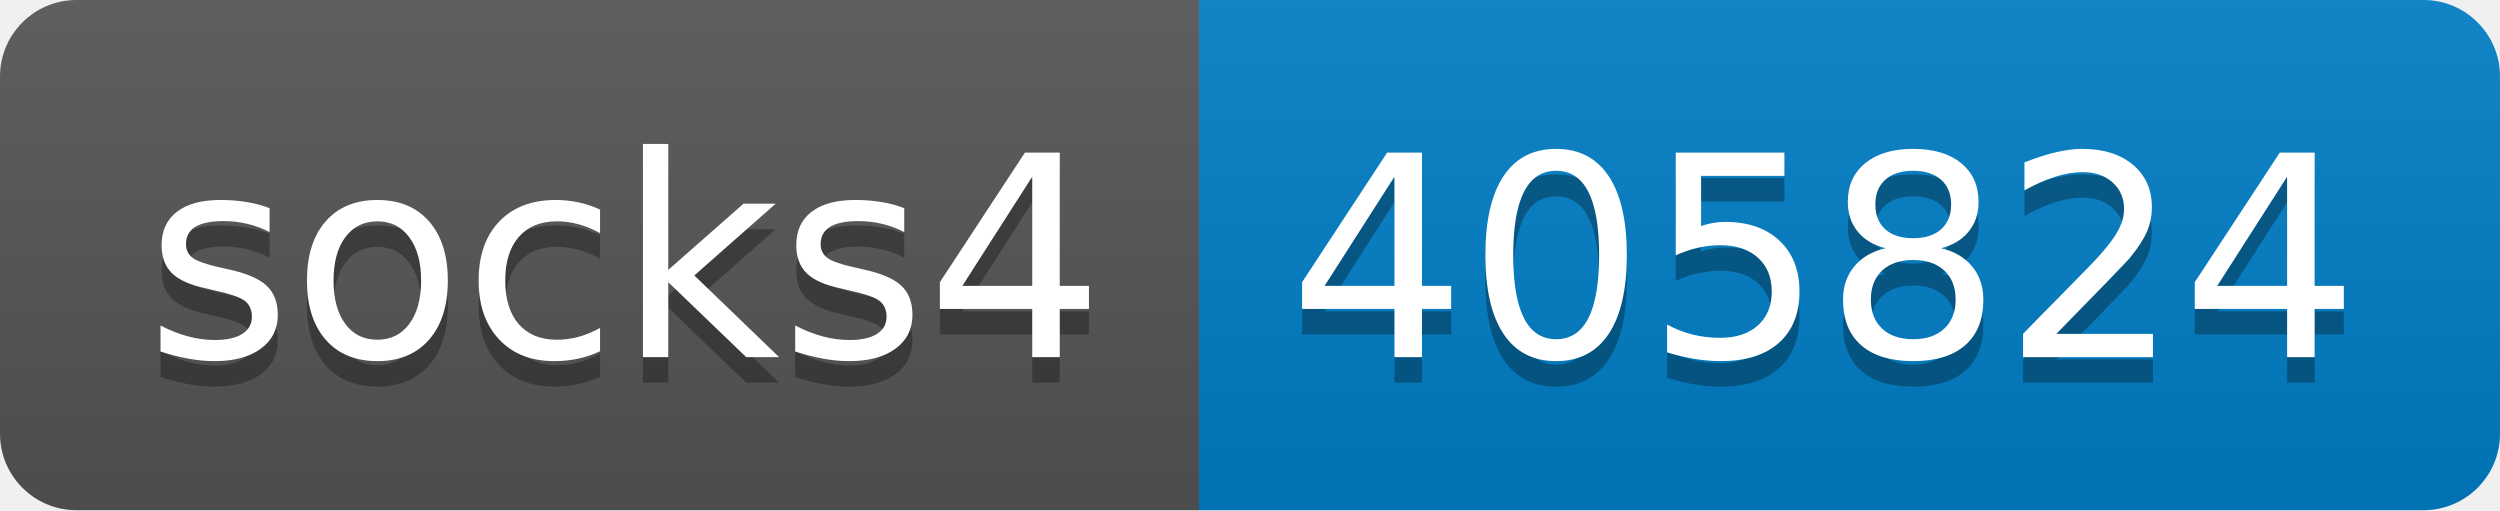
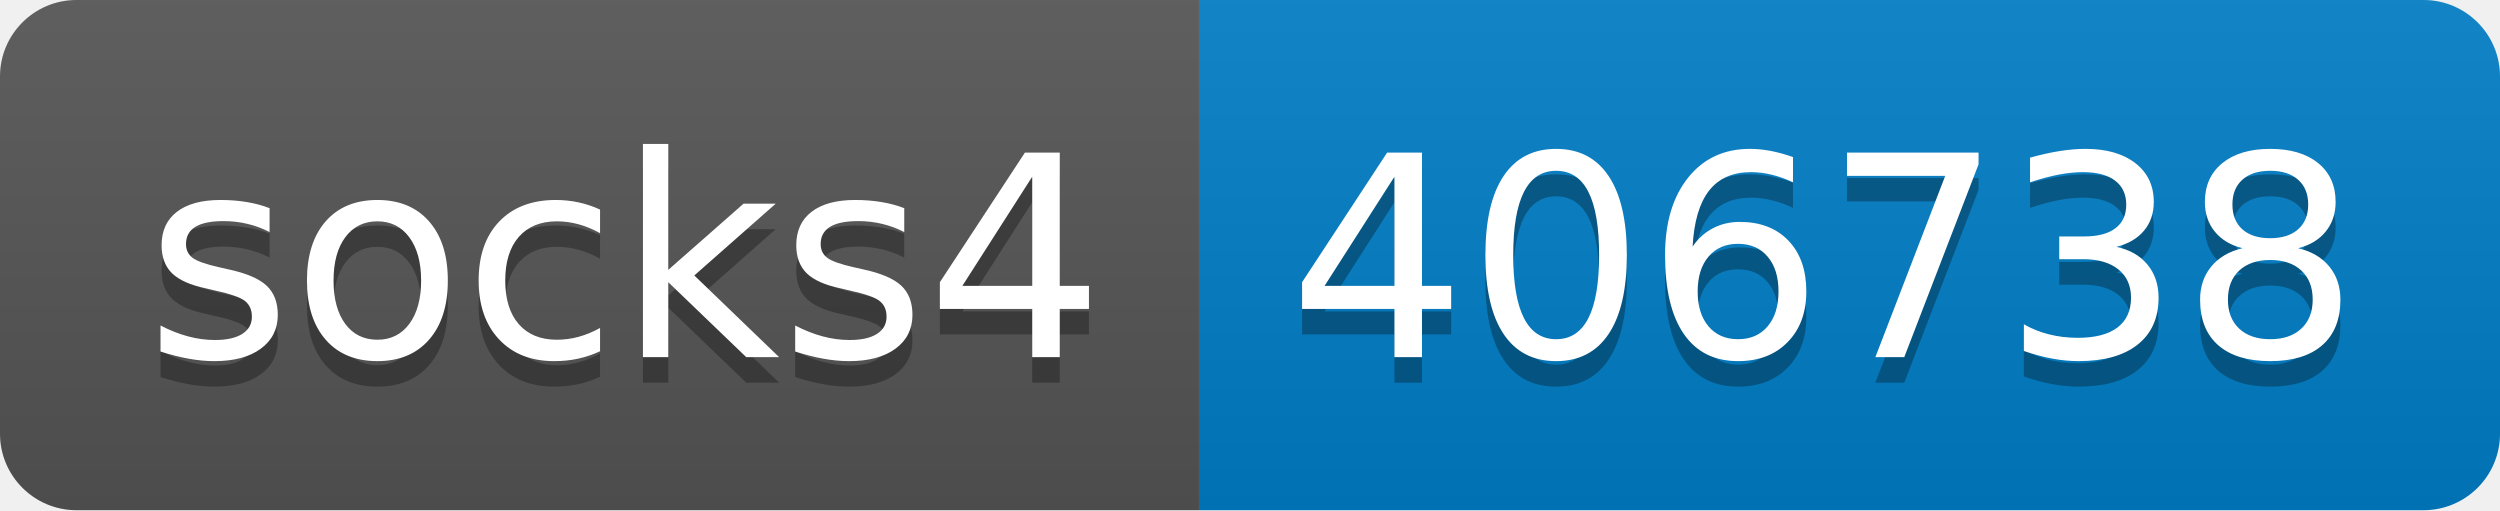
- <svg xmlns="http://www.w3.org/2000/svg" width="98" height="20" role="img" aria-label="socks4: 405824">
+ <svg xmlns="http://www.w3.org/2000/svg" width="98" height="20" role="img" aria-label="socks4: 406738">
  <linearGradient id="s" x2="0" y2="100%">
    <stop offset="0" stop-color="#bbb" stop-opacity=".1" />
    <stop offset="1" stop-opacity=".1" />
  </linearGradient>
  <clipPath id="r">
    <rect width="98" height="20" rx="3" fill="#fff" />
  </clipPath>
  <g clip-path="url(#r)">
    <rect width="47" height="20" fill="#555" />
    <rect x="47" width="51" height="20" fill="#007ec6" />
    <rect width="98" height="20" fill="url(#s)" />
  </g>
  <g fill="#fff" text-anchor="middle" font-family="Verdana,Geneva,DejaVu Sans,sans-serif" text-rendering="geometricPrecision" font-size="110">
    <text aria-hidden="true" x="245" y="150" fill="#010101" fill-opacity=".3" transform="scale(.1)" textLength="370">socks4</text>
    <text x="245" y="140" transform="scale(.1)" fill="#fff" textLength="370">socks4</text>
-     <text aria-hidden="true" x="715" y="150" fill="#010101" fill-opacity=".3" transform="scale(.1)" textLength="410">405824</text>
-     <text x="715" y="140" transform="scale(.1)" fill="#fff" textLength="410">405824</text>
+     <text aria-hidden="true" x="715" y="150" fill="#010101" fill-opacity=".3" transform="scale(.1)" textLength="410">406738</text>
+     <text x="715" y="140" transform="scale(.1)" fill="#fff" textLength="410">406738</text>
  </g>
</svg>
